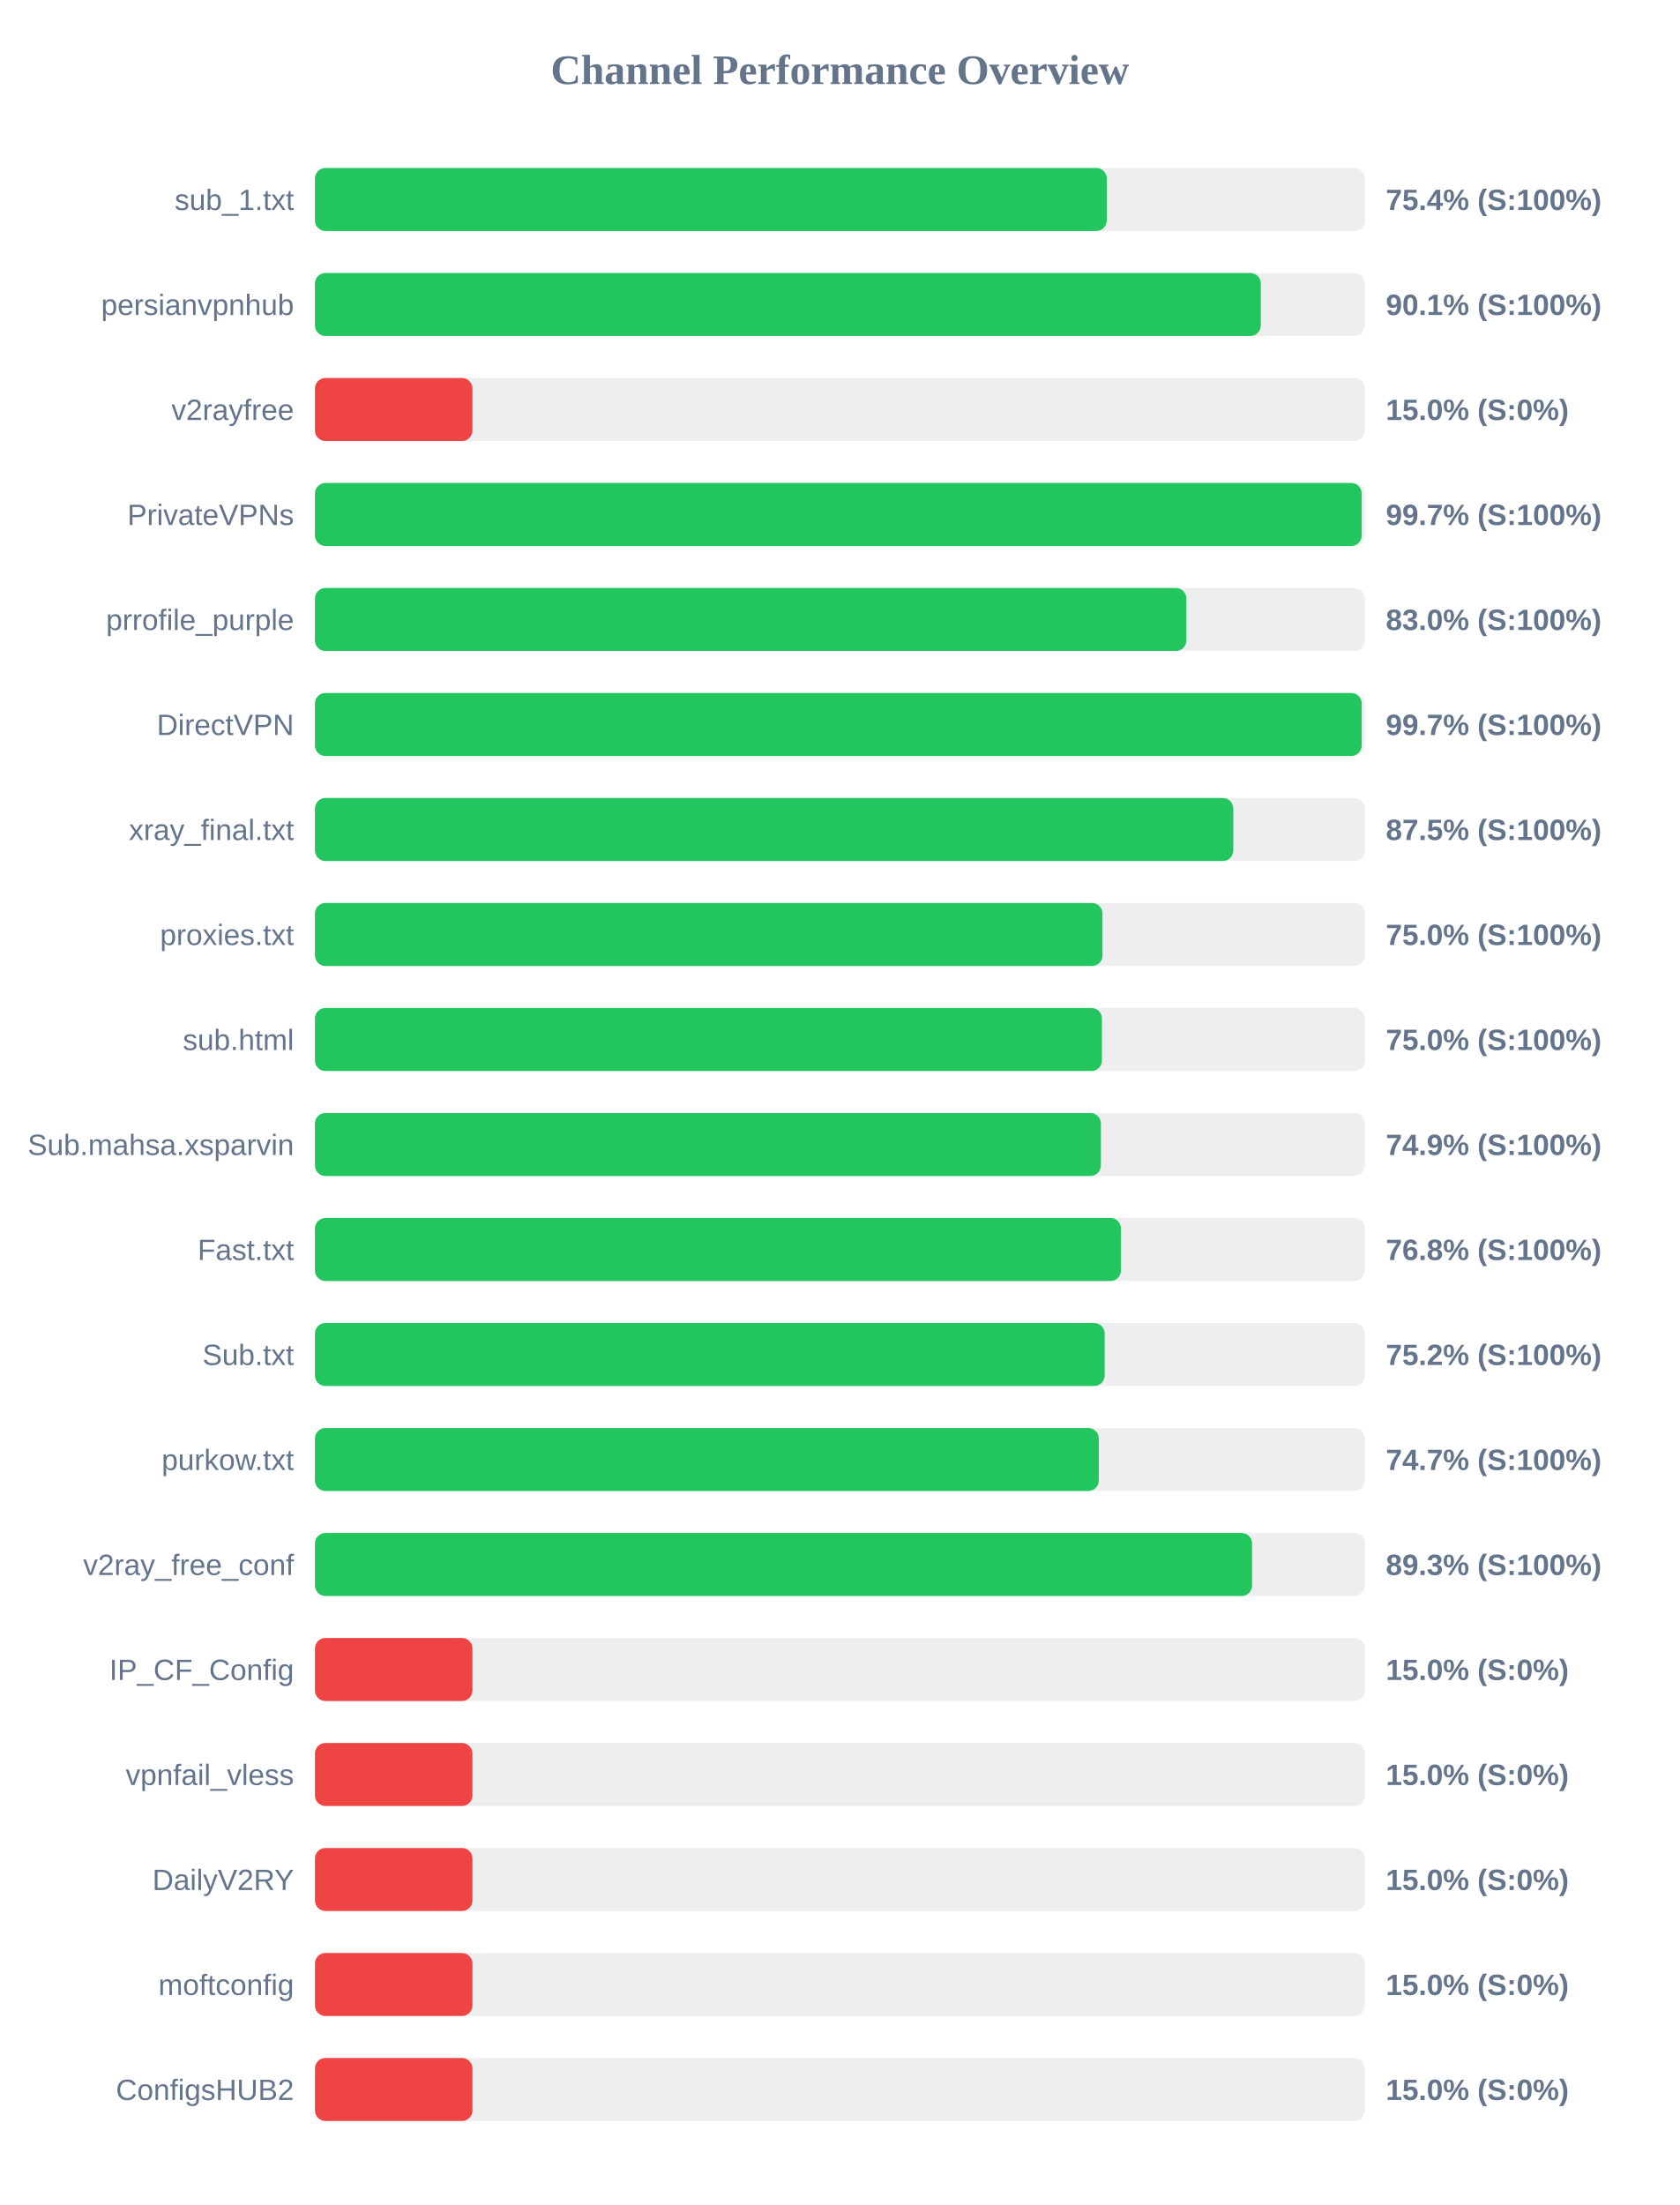
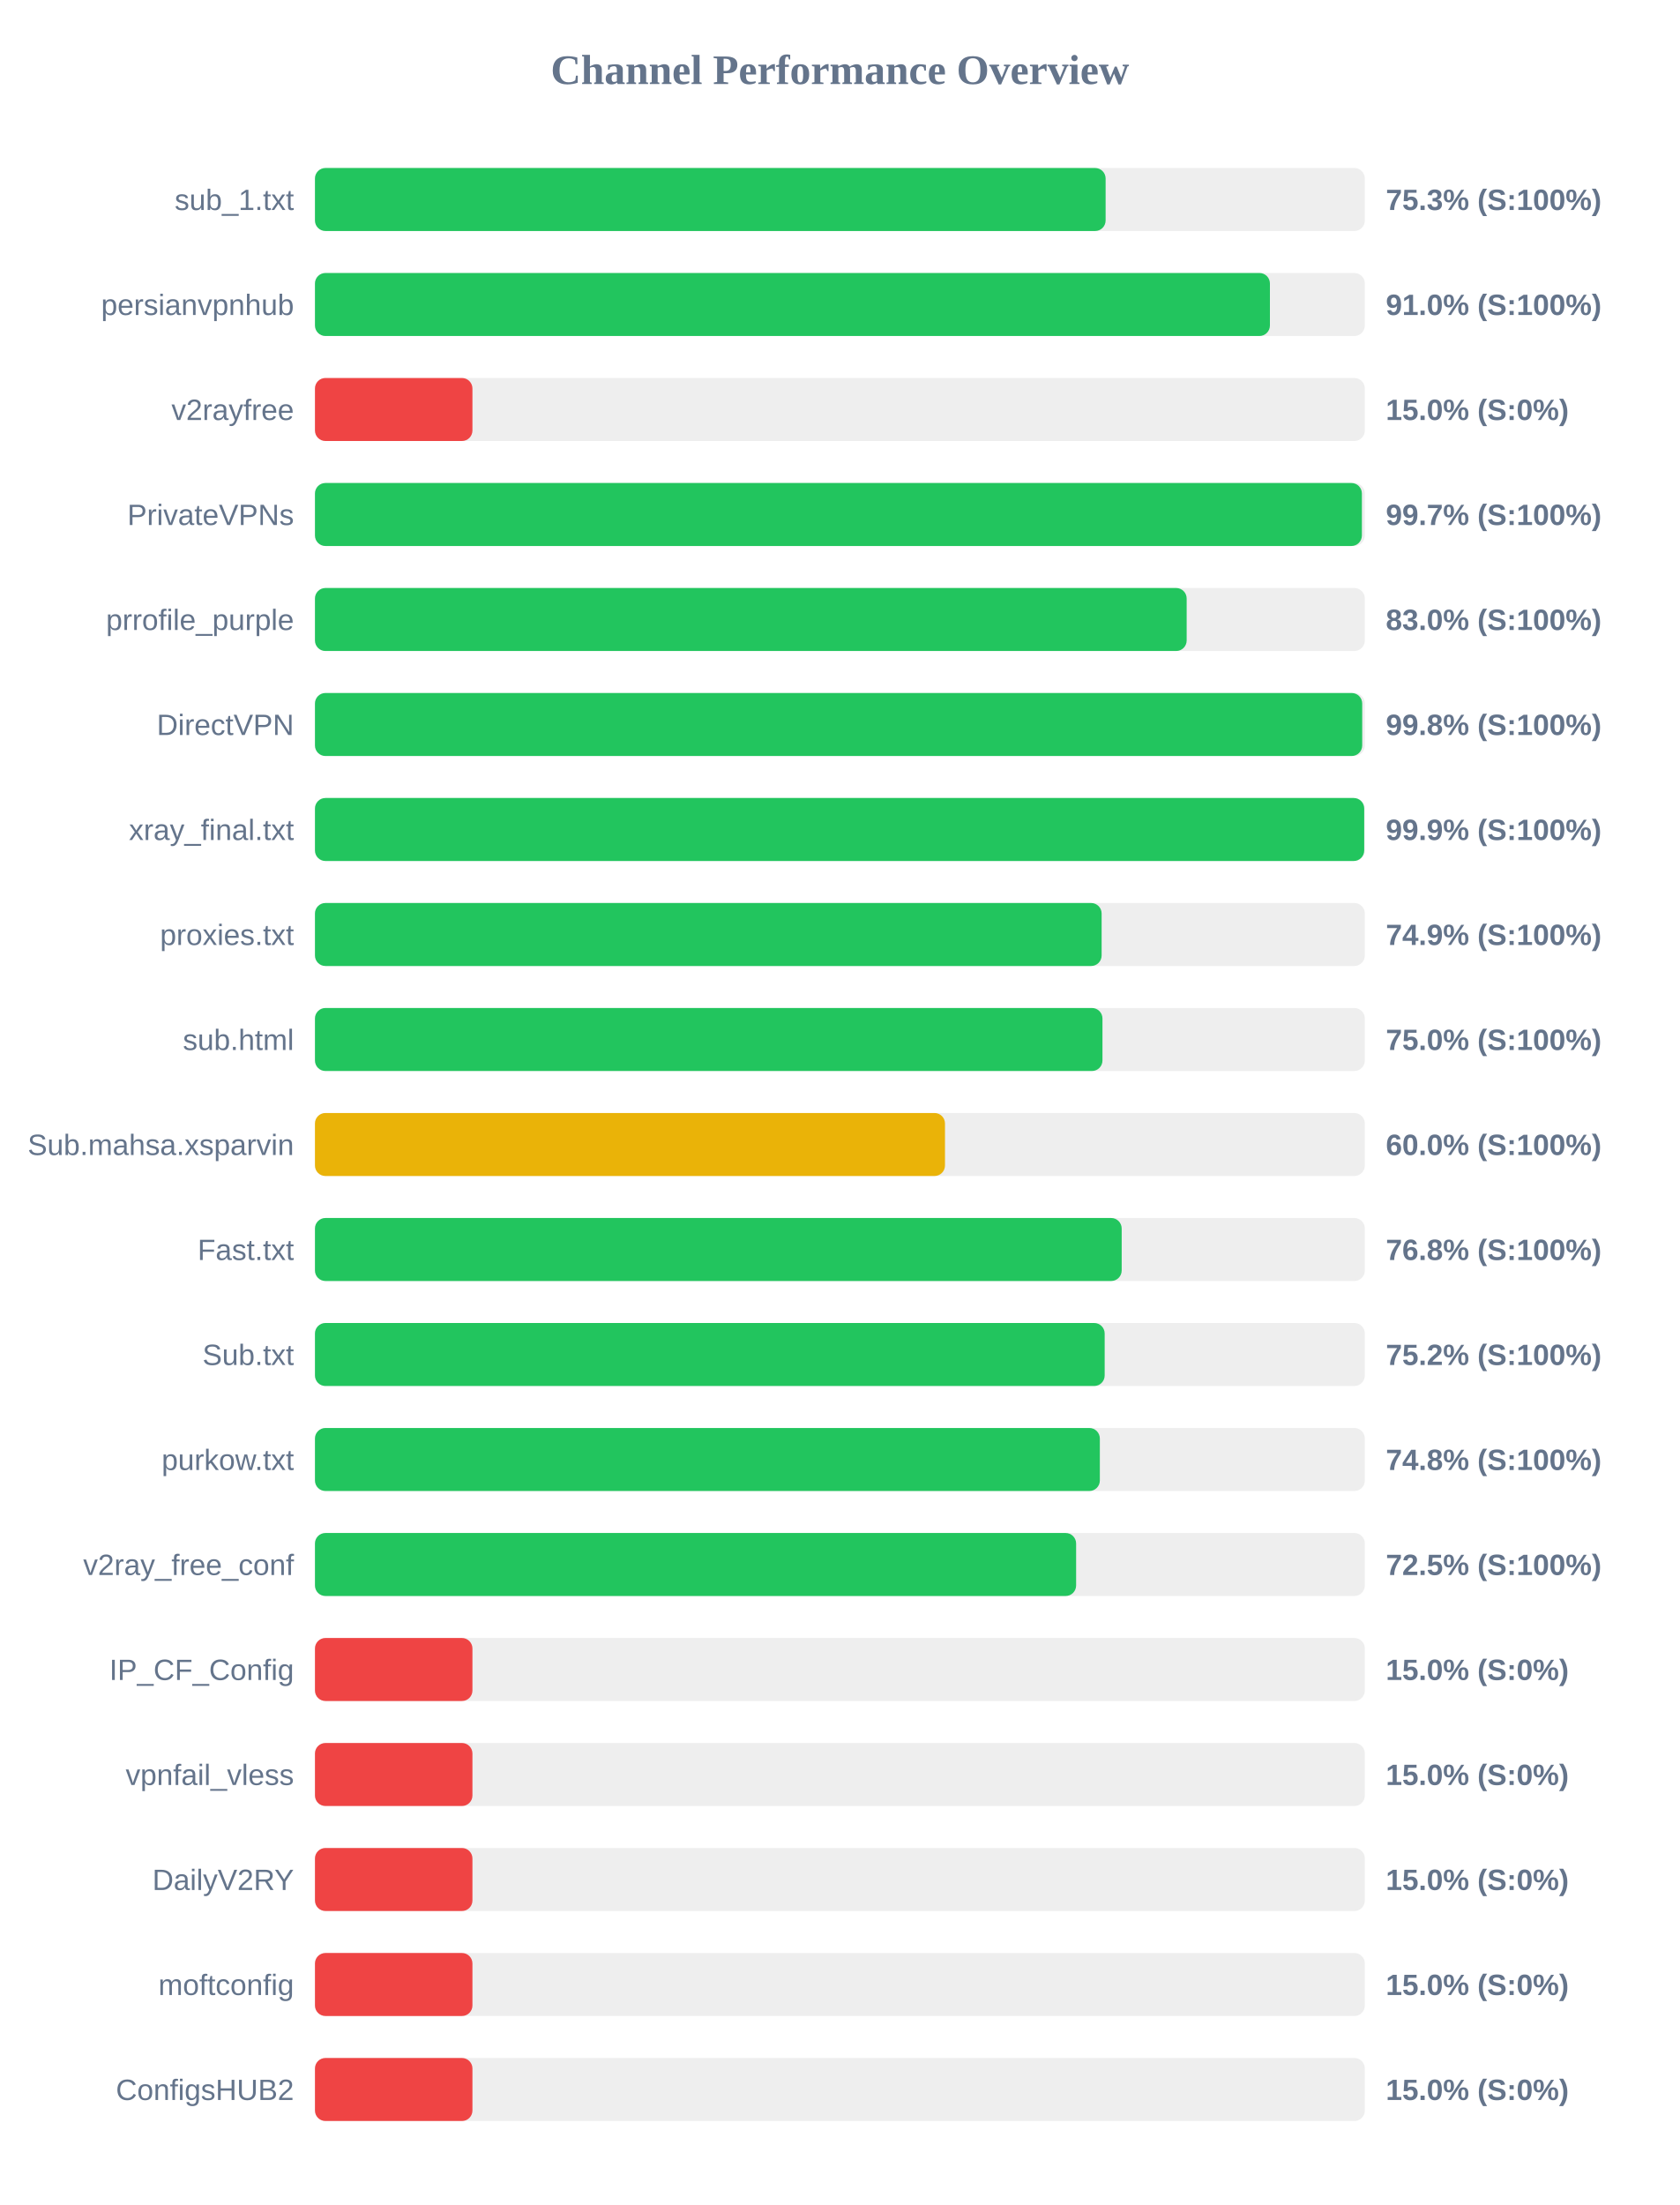
<svg xmlns="http://www.w3.org/2000/svg" width="800" height="1050" version="1.1">
  <style>
        .row { font: 14px Arial; fill: #64748b; }
        .score { font: bold 14px Arial; fill: #64748b; }
    </style>
  <text x="400" y="40" text-anchor="middle" font-size="20px" font-weight="bold" fill="#64748b">Channel Performance Overview</text>
  <rect x="150" y="80" width="500" height="30" fill="#eee" rx="5" />
-   <rect x="150" y="80" width="377.1" height="30" fill="#22c55e" rx="5" />
+   <rect x="150" y="80" width="376.55" height="30" fill="#22c55e" rx="5" />
  <text x="140" y="100" text-anchor="end" class="row">sub_1.txt</text>
-   <text x="660" y="100" text-anchor="start" class="score">75.4% (S:100%)</text>
+   <text x="660" y="100" text-anchor="start" class="score">75.3% (S:100%)</text>
  <rect x="150" y="130" width="500" height="30" fill="#eee" rx="5" />
-   <rect x="150" y="130" width="450.45" height="30" fill="#22c55e" rx="5" />
+   <rect x="150" y="130" width="454.8" height="30" fill="#22c55e" rx="5" />
  <text x="140" y="150" text-anchor="end" class="row">persianvpnhub</text>
-   <text x="660" y="150" text-anchor="start" class="score">90.1% (S:100%)</text>
+   <text x="660" y="150" text-anchor="start" class="score">91.0% (S:100%)</text>
  <rect x="150" y="180" width="500" height="30" fill="#eee" rx="5" />
  <rect x="150" y="180" width="75.0" height="30" fill="#ef4444" rx="5" />
  <text x="140" y="200" text-anchor="end" class="row">v2rayfree</text>
  <text x="660" y="200" text-anchor="start" class="score">15.0% (S:0%)</text>
  <rect x="150" y="230" width="500" height="30" fill="#eee" rx="5" />
-   <rect x="150" y="230" width="498.5" height="30" fill="#22c55e" rx="5" />
+   <rect x="150" y="230" width="498.6" height="30" fill="#22c55e" rx="5" />
  <text x="140" y="250" text-anchor="end" class="row">PrivateVPNs</text>
  <text x="660" y="250" text-anchor="start" class="score">99.7% (S:100%)</text>
  <rect x="150" y="280" width="500" height="30" fill="#eee" rx="5" />
-   <rect x="150" y="280" width="415.0" height="30" fill="#22c55e" rx="5" />
+   <rect x="150" y="280" width="415.15" height="30" fill="#22c55e" rx="5" />
  <text x="140" y="300" text-anchor="end" class="row">prrofile_purple</text>
  <text x="660" y="300" text-anchor="start" class="score">83.0% (S:100%)</text>
  <rect x="150" y="330" width="500" height="30" fill="#eee" rx="5" />
-   <rect x="150" y="330" width="498.5" height="30" fill="#22c55e" rx="5" />
+   <rect x="150" y="330" width="498.75" height="30" fill="#22c55e" rx="5" />
  <text x="140" y="350" text-anchor="end" class="row">DirectVPN</text>
-   <text x="660" y="350" text-anchor="start" class="score">99.7% (S:100%)</text>
+   <text x="660" y="350" text-anchor="start" class="score">99.8% (S:100%)</text>
  <rect x="150" y="380" width="500" height="30" fill="#eee" rx="5" />
-   <rect x="150" y="380" width="437.35" height="30" fill="#22c55e" rx="5" />
+   <rect x="150" y="380" width="499.7" height="30" fill="#22c55e" rx="5" />
  <text x="140" y="400" text-anchor="end" class="row">xray_final.txt</text>
-   <text x="660" y="400" text-anchor="start" class="score">87.5% (S:100%)</text>
+   <text x="660" y="400" text-anchor="start" class="score">99.9% (S:100%)</text>
  <rect x="150" y="430" width="500" height="30" fill="#eee" rx="5" />
-   <rect x="150" y="430" width="375.05" height="30" fill="#22c55e" rx="5" />
+   <rect x="150" y="430" width="374.65" height="30" fill="#22c55e" rx="5" />
  <text x="140" y="450" text-anchor="end" class="row">proxies.txt</text>
-   <text x="660" y="450" text-anchor="start" class="score">75.0% (S:100%)</text>
+   <text x="660" y="450" text-anchor="start" class="score">74.9% (S:100%)</text>
  <rect x="150" y="480" width="500" height="30" fill="#eee" rx="5" />
-   <rect x="150" y="480" width="374.8" height="30" fill="#22c55e" rx="5" />
+   <rect x="150" y="480" width="375.05" height="30" fill="#22c55e" rx="5" />
  <text x="140" y="500" text-anchor="end" class="row">sub.html</text>
  <text x="660" y="500" text-anchor="start" class="score">75.0% (S:100%)</text>
  <rect x="150" y="530" width="500" height="30" fill="#eee" rx="5" />
-   <rect x="150" y="530" width="374.3" height="30" fill="#22c55e" rx="5" />
+   <rect x="150" y="530" width="300.05" height="30" fill="#eab308" rx="5" />
  <text x="140" y="550" text-anchor="end" class="row">Sub.mahsa.xsparvin</text>
-   <text x="660" y="550" text-anchor="start" class="score">74.9% (S:100%)</text>
+   <text x="660" y="550" text-anchor="start" class="score">60.0% (S:100%)</text>
  <rect x="150" y="580" width="500" height="30" fill="#eee" rx="5" />
-   <rect x="150" y="580" width="383.85" height="30" fill="#22c55e" rx="5" />
+   <rect x="150" y="580" width="384.2" height="30" fill="#22c55e" rx="5" />
  <text x="140" y="600" text-anchor="end" class="row">Fast.txt</text>
  <text x="660" y="600" text-anchor="start" class="score">76.8% (S:100%)</text>
  <rect x="150" y="630" width="500" height="30" fill="#eee" rx="5" />
  <rect x="150" y="630" width="376.1" height="30" fill="#22c55e" rx="5" />
  <text x="140" y="650" text-anchor="end" class="row">Sub.txt</text>
  <text x="660" y="650" text-anchor="start" class="score">75.2% (S:100%)</text>
  <rect x="150" y="680" width="500" height="30" fill="#eee" rx="5" />
-   <rect x="150" y="680" width="373.3" height="30" fill="#22c55e" rx="5" />
+   <rect x="150" y="680" width="373.8" height="30" fill="#22c55e" rx="5" />
  <text x="140" y="700" text-anchor="end" class="row">purkow.txt</text>
-   <text x="660" y="700" text-anchor="start" class="score">74.7% (S:100%)</text>
+   <text x="660" y="700" text-anchor="start" class="score">74.8% (S:100%)</text>
  <rect x="150" y="730" width="500" height="30" fill="#eee" rx="5" />
-   <rect x="150" y="730" width="446.3" height="30" fill="#22c55e" rx="5" />
+   <rect x="150" y="730" width="362.5" height="30" fill="#22c55e" rx="5" />
  <text x="140" y="750" text-anchor="end" class="row">v2ray_free_conf</text>
-   <text x="660" y="750" text-anchor="start" class="score">89.3% (S:100%)</text>
+   <text x="660" y="750" text-anchor="start" class="score">72.5% (S:100%)</text>
  <rect x="150" y="780" width="500" height="30" fill="#eee" rx="5" />
  <rect x="150" y="780" width="75.0" height="30" fill="#ef4444" rx="5" />
  <text x="140" y="800" text-anchor="end" class="row">IP_CF_Config</text>
  <text x="660" y="800" text-anchor="start" class="score">15.0% (S:0%)</text>
  <rect x="150" y="830" width="500" height="30" fill="#eee" rx="5" />
  <rect x="150" y="830" width="75.0" height="30" fill="#ef4444" rx="5" />
  <text x="140" y="850" text-anchor="end" class="row">vpnfail_vless</text>
  <text x="660" y="850" text-anchor="start" class="score">15.0% (S:0%)</text>
  <rect x="150" y="880" width="500" height="30" fill="#eee" rx="5" />
  <rect x="150" y="880" width="75.0" height="30" fill="#ef4444" rx="5" />
  <text x="140" y="900" text-anchor="end" class="row">DailyV2RY</text>
  <text x="660" y="900" text-anchor="start" class="score">15.0% (S:0%)</text>
  <rect x="150" y="930" width="500" height="30" fill="#eee" rx="5" />
  <rect x="150" y="930" width="75.0" height="30" fill="#ef4444" rx="5" />
  <text x="140" y="950" text-anchor="end" class="row">moftconfig</text>
  <text x="660" y="950" text-anchor="start" class="score">15.0% (S:0%)</text>
  <rect x="150" y="980" width="500" height="30" fill="#eee" rx="5" />
  <rect x="150" y="980" width="75.0" height="30" fill="#ef4444" rx="5" />
  <text x="140" y="1000" text-anchor="end" class="row">ConfigsHUB2</text>
  <text x="660" y="1000" text-anchor="start" class="score">15.0% (S:0%)</text>
</svg>
